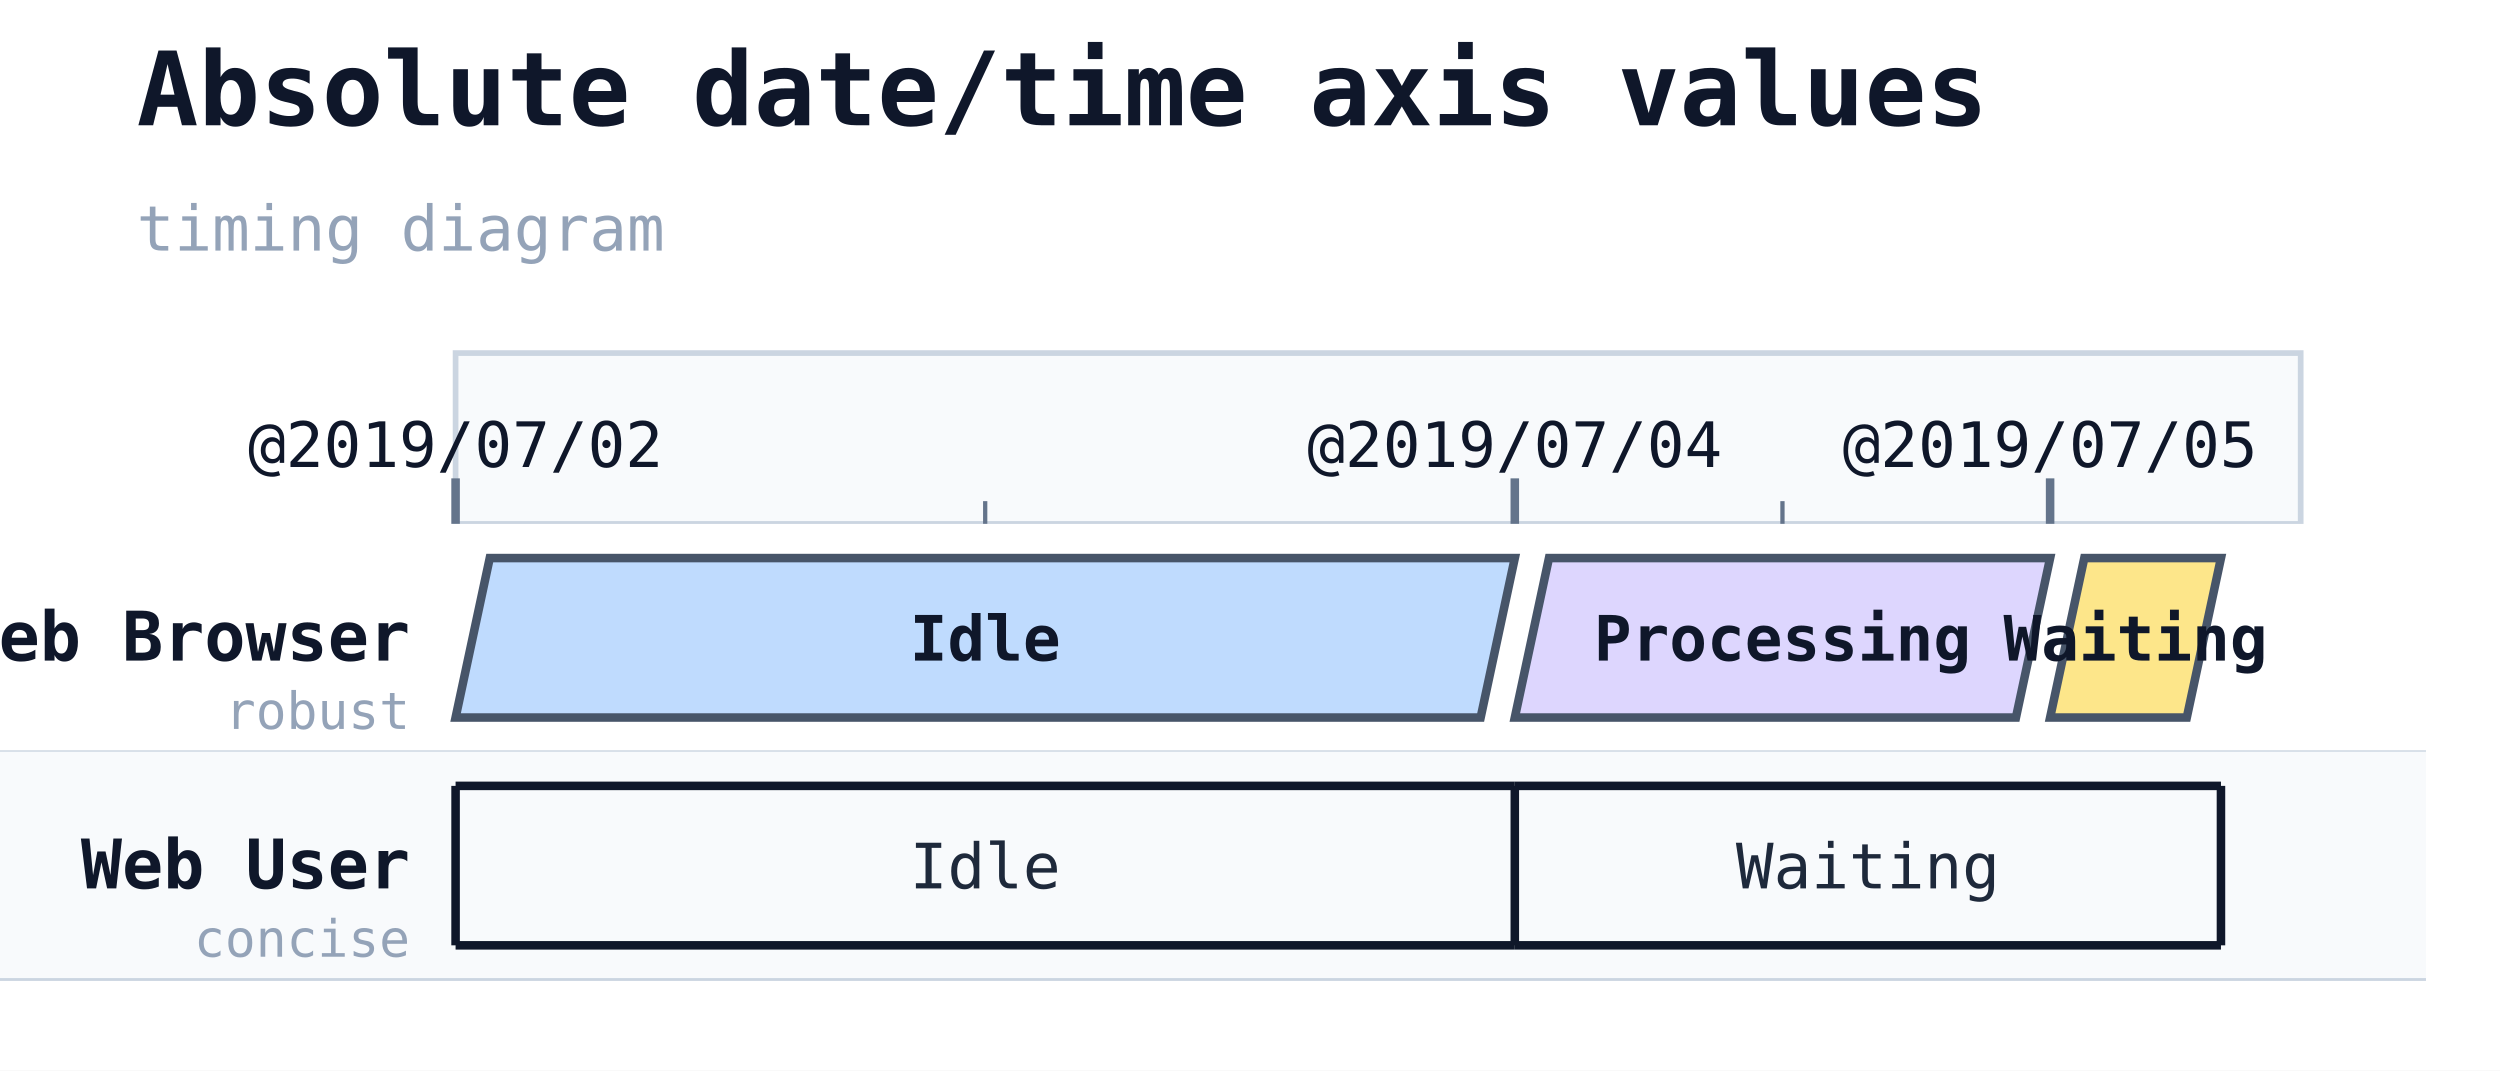
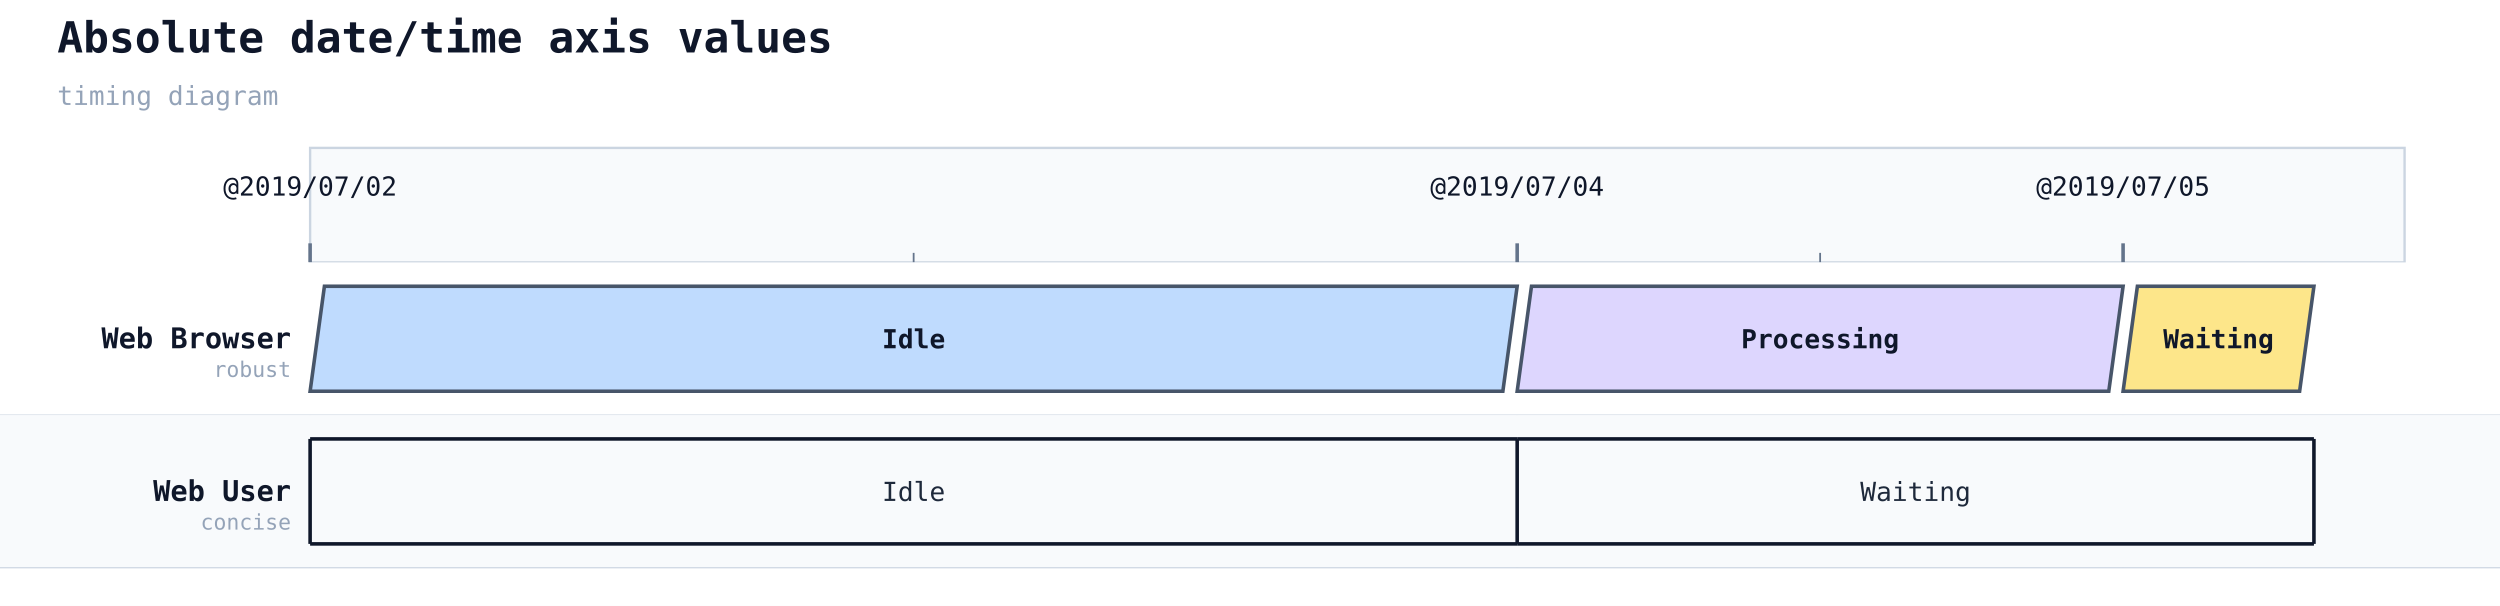
- <svg xmlns="http://www.w3.org/2000/svg" width="439" height="188" viewBox="0 0 439 188">
+ <svg xmlns="http://www.w3.org/2000/svg" width="1048" height="254" viewBox="0 0 1048 254">
  <rect width="100%" height="100%" fill="#ffffff" />
  <text x="24" y="22" font-family="monospace" font-size="18" font-weight="600" fill="#0f172a">Absolute date/time axis values</text>
  <text x="24" y="44" font-family="monospace" font-size="11" fill="#94a3b8">timing diagram</text>
-   <rect x="80" y="62" width="324" height="30" fill="#f8fafc" stroke="#cbd5e1" stroke-width="1" />
-   <line x1="80" y1="92" x2="80" y2="172" stroke="#cbd5e1" stroke-width="1" stroke-dasharray="4 3" />
-   <line x1="80" y1="84" x2="80" y2="92" stroke="#64748b" stroke-width="1.5" />
-   <text class="timing-tick" x="80" y="82" text-anchor="middle" font-family="monospace" font-size="11" fill="#0f172a">@2019/07/02</text>
-   <line x1="266" y1="92" x2="266" y2="172" stroke="#cbd5e1" stroke-width="1" stroke-dasharray="4 3" />
-   <line x1="266" y1="84" x2="266" y2="92" stroke="#64748b" stroke-width="1.5" />
-   <text class="timing-tick" x="266" y="82" text-anchor="middle" font-family="monospace" font-size="11" fill="#0f172a">@2019/07/04</text>
-   <line x1="360" y1="92" x2="360" y2="172" stroke="#cbd5e1" stroke-width="1" stroke-dasharray="4 3" />
-   <line x1="360" y1="84" x2="360" y2="92" stroke="#64748b" stroke-width="1.5" />
-   <text class="timing-tick" x="360" y="82" text-anchor="middle" font-family="monospace" font-size="11" fill="#0f172a">@2019/07/05</text>
-   <line x1="173" y1="88" x2="173" y2="92" stroke="#64748b" stroke-width="0.75" />
-   <line x1="313" y1="88" x2="313" y2="92" stroke="#64748b" stroke-width="0.75" />
-   <rect x="0" y="92" width="426" height="40" fill="#ffffff" />
-   <line x1="0" y1="132" x2="426" y2="132" stroke="#cbd5e1" stroke-width="0.5" />
-   <text x="72" y="116" font-family="monospace" font-size="12" font-weight="600" fill="#0f172a" text-anchor="end">Web Browser</text>
-   <text x="72" y="128" font-family="monospace" font-size="9" fill="#94a3b8" text-anchor="end">robust</text>
-   <polygon points="86,98 266,98 260,126 80,126" fill="#bfdbfe" stroke="#475569" stroke-width="1.5" />
-   <text x="173" y="116" text-anchor="middle" font-family="monospace" font-size="11" fill="#0f172a" font-weight="600">Idle</text>
-   <polygon points="272,98 360,98 354,126 266,126" fill="#ddd6fe" stroke="#475569" stroke-width="1.5" />
-   <text x="313" y="116" text-anchor="middle" font-family="monospace" font-size="11" fill="#0f172a" font-weight="600">Processing</text>
-   <polygon points="366,98 390,98 384,126 360,126" fill="#fde68a" stroke="#475569" stroke-width="1.5" />
-   <text x="375" y="116" text-anchor="middle" font-family="monospace" font-size="11" fill="#0f172a" font-weight="600">Waiting</text>
-   <rect x="0" y="132" width="426" height="40" fill="#f8fafc" />
-   <line x1="0" y1="172" x2="426" y2="172" stroke="#cbd5e1" stroke-width="0.5" />
-   <text x="72" y="156" font-family="monospace" font-size="12" font-weight="600" fill="#0f172a" text-anchor="end">Web User</text>
-   <text x="72" y="168" font-family="monospace" font-size="9" fill="#94a3b8" text-anchor="end">concise</text>
-   <line x1="80" y1="138" x2="266" y2="138" stroke="#0f172a" stroke-width="1.5" />
-   <line x1="80" y1="166" x2="266" y2="166" stroke="#0f172a" stroke-width="1.5" />
-   <line x1="80" y1="138" x2="80" y2="166" stroke="#0f172a" stroke-width="1.5" />
-   <text x="173" y="156" text-anchor="middle" font-family="monospace" font-size="11" fill="#1e293b">Idle</text>
-   <line x1="266" y1="138" x2="390" y2="138" stroke="#0f172a" stroke-width="1.5" />
-   <line x1="266" y1="166" x2="390" y2="166" stroke="#0f172a" stroke-width="1.5" />
-   <line x1="266" y1="138" x2="266" y2="166" stroke="#0f172a" stroke-width="1.5" />
-   <text x="328" y="156" text-anchor="middle" font-family="monospace" font-size="11" fill="#1e293b">Waiting</text>
-   <line x1="390" y1="138" x2="390" y2="166" stroke="#0f172a" stroke-width="1.5" />
+   <rect x="130" y="62" width="878" height="48" fill="#f8fafc" stroke="#cbd5e1" stroke-width="1" />
+   <line x1="130" y1="110" x2="130" y2="238" stroke="#cbd5e1" stroke-width="1" stroke-dasharray="4 3" />
+   <line x1="130" y1="102" x2="130" y2="110" stroke="#64748b" stroke-width="1.5" />
+   <text class="timing-tick" x="130" y="82" text-anchor="middle" font-family="monospace" font-size="11" fill="#0f172a">@2019/07/02</text>
+   <line x1="636" y1="110" x2="636" y2="238" stroke="#cbd5e1" stroke-width="1" stroke-dasharray="4 3" />
+   <line x1="636" y1="102" x2="636" y2="110" stroke="#64748b" stroke-width="1.5" />
+   <text class="timing-tick" x="636" y="82" text-anchor="middle" font-family="monospace" font-size="11" fill="#0f172a">@2019/07/04</text>
+   <line x1="890" y1="110" x2="890" y2="238" stroke="#cbd5e1" stroke-width="1" stroke-dasharray="4 3" />
+   <line x1="890" y1="102" x2="890" y2="110" stroke="#64748b" stroke-width="1.5" />
+   <text class="timing-tick" x="890" y="82" text-anchor="middle" font-family="monospace" font-size="11" fill="#0f172a">@2019/07/05</text>
+   <line x1="383" y1="106" x2="383" y2="110" stroke="#64748b" stroke-width="0.75" />
+   <line x1="763" y1="106" x2="763" y2="110" stroke="#64748b" stroke-width="0.75" />
+   <rect x="0" y="110" width="1048" height="64" fill="#ffffff" />
+   <line x1="0" y1="174" x2="1048" y2="174" stroke="#cbd5e1" stroke-width="0.5" />
+   <text x="122" y="146" font-family="monospace" font-size="12" font-weight="600" fill="#0f172a" text-anchor="end">Web Browser</text>
+   <text x="122" y="158" font-family="monospace" font-size="9" fill="#94a3b8" text-anchor="end">robust</text>
+   <polygon points="136,120 636,120 630,164 130,164" fill="#bfdbfe" stroke="#475569" stroke-width="1.5" />
+   <text x="383" y="146" text-anchor="middle" font-family="monospace" font-size="11" fill="#0f172a" font-weight="600">Idle</text>
+   <polygon points="642,120 890,120 884,164 636,164" fill="#ddd6fe" stroke="#475569" stroke-width="1.5" />
+   <text x="763" y="146" text-anchor="middle" font-family="monospace" font-size="11" fill="#0f172a" font-weight="600">Processing</text>
+   <polygon points="896,120 970,120 964,164 890,164" fill="#fde68a" stroke="#475569" stroke-width="1.5" />
+   <text x="930" y="146" text-anchor="middle" font-family="monospace" font-size="11" fill="#0f172a" font-weight="600">Waiting</text>
+   <rect x="0" y="174" width="1048" height="64" fill="#f8fafc" />
+   <line x1="0" y1="238" x2="1048" y2="238" stroke="#cbd5e1" stroke-width="0.5" />
+   <text x="122" y="210" font-family="monospace" font-size="12" font-weight="600" fill="#0f172a" text-anchor="end">Web User</text>
+   <text x="122" y="222" font-family="monospace" font-size="9" fill="#94a3b8" text-anchor="end">concise</text>
+   <line x1="130" y1="184" x2="636" y2="184" stroke="#0f172a" stroke-width="1.5" />
+   <line x1="130" y1="228" x2="636" y2="228" stroke="#0f172a" stroke-width="1.5" />
+   <line x1="130" y1="184" x2="130" y2="228" stroke="#0f172a" stroke-width="1.5" />
+   <text x="383" y="210" text-anchor="middle" font-family="monospace" font-size="11" fill="#1e293b">Idle</text>
+   <line x1="636" y1="184" x2="970" y2="184" stroke="#0f172a" stroke-width="1.5" />
+   <line x1="636" y1="228" x2="970" y2="228" stroke="#0f172a" stroke-width="1.5" />
+   <line x1="636" y1="184" x2="636" y2="228" stroke="#0f172a" stroke-width="1.5" />
+   <text x="803" y="210" text-anchor="middle" font-family="monospace" font-size="11" fill="#1e293b">Waiting</text>
+   <line x1="970" y1="184" x2="970" y2="228" stroke="#0f172a" stroke-width="1.5" />
</svg>
